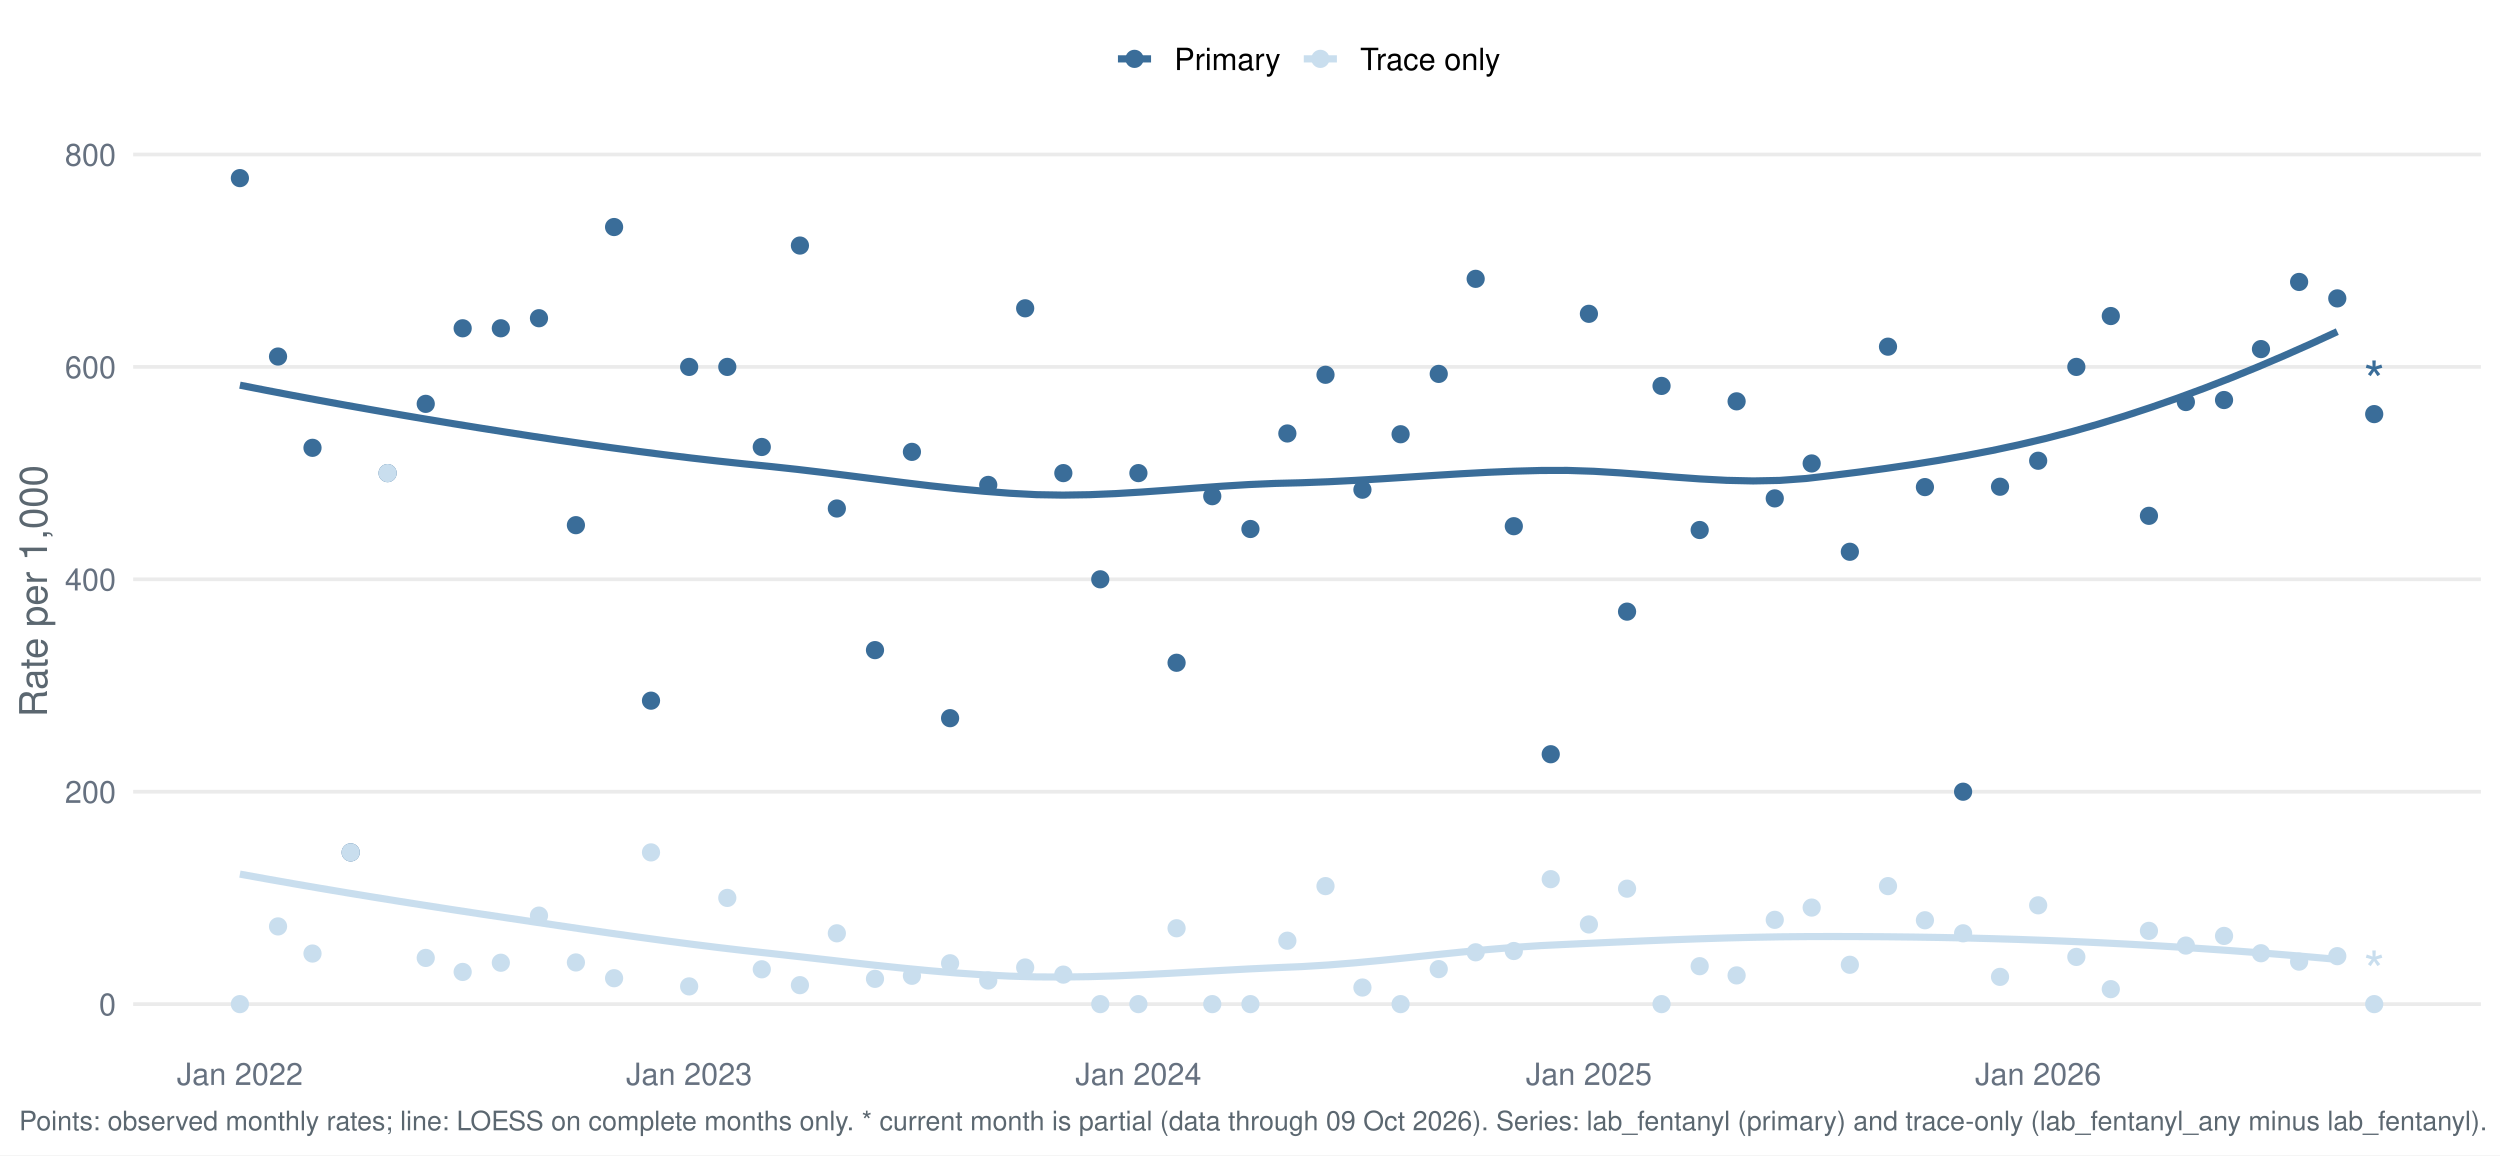
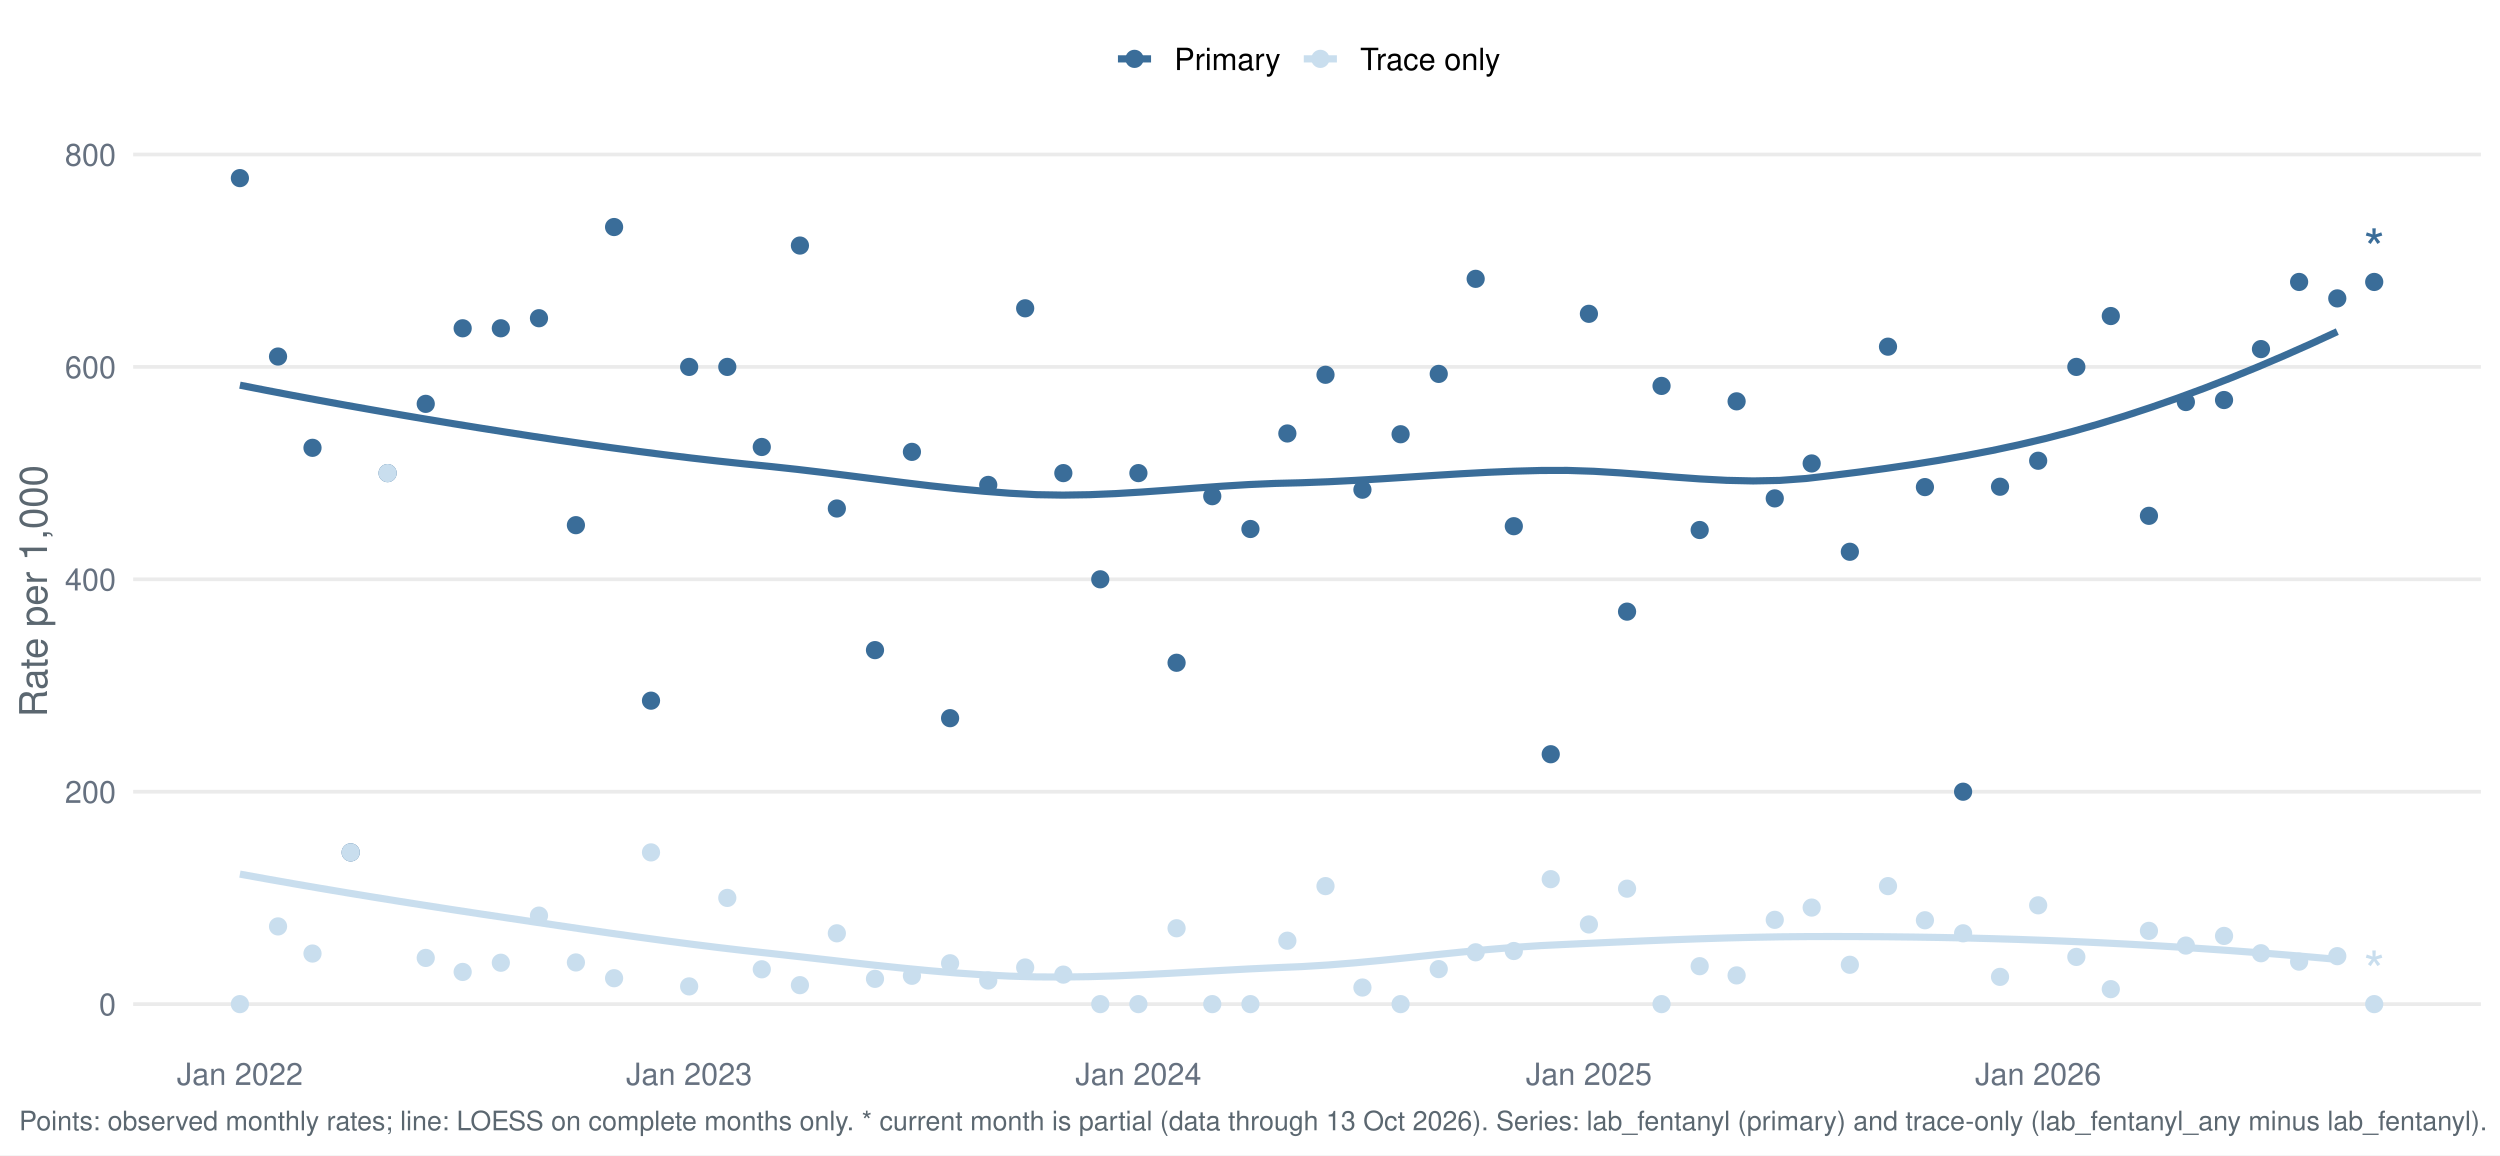
<svg xmlns="http://www.w3.org/2000/svg" width="1044.00pt" height="482.40pt" viewBox="0 0 1044.00 482.40">
  <g class="svglite">
    <defs>
      <style type="text/css">
    .svglite line, .svglite polyline, .svglite polygon, .svglite path, .svglite rect, .svglite circle {
      fill: none;
      stroke: #000000;
      stroke-linecap: round;
      stroke-linejoin: round;
      stroke-miterlimit: 10.00;
    }
    .svglite text {
      white-space: pre;
    }
    .svglite g.glyphgroup path {
      fill: inherit;
      stroke: none;
    }
  </style>
    </defs>
    <rect width="100%" height="100%" style="stroke: none; fill: #FFFFFF;" />
    <defs>
      <clipPath id="cpMC4wMHwxMDQ0LjAwfDAuMDB8NDgyLjQw">
        <rect x="0.00" y="0.00" width="1044.00" height="482.40" />
      </clipPath>
    </defs>
    <g clip-path="url(#cpMC4wMHwxMDQ0LjAwfDAuMDB8NDgyLjQw)">
      <rect x="-0" y="0.00" width="1044.00" height="482.40" style="stroke-width: 1.55; stroke: none; fill: #FFFFFF;" />
    </g>
    <defs>
      <clipPath id="cpNTUuNjF8MTAzNi4wM3w1Ny4xM3w0MzYuNTY=">
        <rect x="55.61" y="57.13" width="980.42" height="379.43" />
      </clipPath>
    </defs>
    <g clip-path="url(#cpNTUuNjF8MTAzNi4wM3w1Ny4xM3w0MzYuNTY=)">
      <polyline points="55.61,419.32 1036.03,419.32 " style="stroke-width: 1.55; stroke: #EBEBEB; stroke-linecap: butt;" />
      <polyline points="55.61,330.62 1036.03,330.62 " style="stroke-width: 1.55; stroke: #EBEBEB; stroke-linecap: butt;" />
      <polyline points="55.61,241.92 1036.03,241.92 " style="stroke-width: 1.55; stroke: #EBEBEB; stroke-linecap: butt;" />
      <polyline points="55.61,153.22 1036.03,153.22 " style="stroke-width: 1.55; stroke: #EBEBEB; stroke-linecap: butt;" />
      <polyline points="55.61,64.52 1036.03,64.52 " style="stroke-width: 1.55; stroke: #EBEBEB; stroke-linecap: butt;" />
      <polyline points="100.18,160.85 111.26,163.02 122.35,165.14 133.44,167.21 144.52,169.23 155.61,171.20 166.70,173.13 177.79,175.02 188.87,176.86 199.96,178.66 211.05,180.42 222.13,182.14 233.22,183.81 244.31,185.42 255.39,186.98 266.48,188.48 277.57,189.91 288.65,191.26 299.74,192.53 310.83,193.71 321.92,194.82 333.00,196.02 344.09,197.34 355.18,198.73 366.26,200.14 377.35,201.53 388.44,202.86 399.52,204.07 410.61,205.12 421.70,205.98 432.79,206.57 443.87,206.76 454.96,206.58 466.05,206.12 477.13,205.45 488.22,204.66 499.31,203.83 510.39,203.03 521.48,202.35 532.57,201.87 543.65,201.59 554.74,201.17 565.83,200.61 576.92,199.95 588.00,199.24 599.09,198.52 610.18,197.84 621.26,197.24 632.35,196.77 643.44,196.47 654.52,196.44 665.61,196.81 676.70,197.48 687.78,198.32 698.87,199.20 709.96,200.00 721.05,200.59 732.13,200.84 743.22,200.62 754.31,199.81 765.39,198.50 776.48,197.11 787.57,195.61 798.65,193.99 809.74,192.22 820.83,190.27 831.91,188.13 843.00,185.76 854.09,183.15 865.18,180.27 876.26,177.11 887.35,173.71 898.44,170.06 909.52,166.19 920.61,162.10 931.70,157.78 942.78,153.26 953.87,148.53 964.96,143.61 976.05,138.49 " style="stroke-width: 2.99; stroke: #3A6D99; stroke-linecap: butt;" />
      <polyline points="100.18,365.03 111.26,367.03 122.35,368.99 133.44,370.90 144.52,372.77 155.61,374.59 166.70,376.38 177.79,378.13 188.87,379.86 199.96,381.55 211.05,383.21 222.13,384.87 233.22,386.52 244.31,388.16 255.39,389.76 266.48,391.32 277.57,392.83 288.65,394.28 299.74,395.66 310.83,396.96 321.92,398.17 333.00,399.41 344.09,400.67 355.18,401.94 366.26,403.17 377.35,404.33 388.44,405.39 399.52,406.32 410.61,407.08 421.70,407.63 432.79,407.95 443.87,408.01 454.96,407.85 466.05,407.52 477.13,407.04 488.22,406.47 499.31,405.85 510.39,405.23 521.48,404.63 532.57,404.11 543.65,403.65 554.74,402.97 565.83,402.08 576.92,401.04 588.00,399.91 599.09,398.74 610.18,397.60 621.26,396.54 632.35,395.61 643.44,394.88 654.52,394.35 665.61,393.84 676.70,393.34 687.78,392.86 698.87,392.42 709.96,392.03 721.05,391.69 732.13,391.42 743.22,391.22 754.31,391.12 765.39,391.09 776.48,391.12 787.57,391.19 798.65,391.31 809.74,391.48 820.83,391.70 831.91,391.98 843.00,392.31 854.09,392.70 865.18,393.15 876.26,393.65 887.35,394.21 898.44,394.82 909.52,395.49 920.61,396.22 931.70,396.99 942.78,397.82 953.87,398.71 964.96,399.65 976.05,400.63 " style="stroke-width: 2.99; stroke: #C9DEEE; stroke-linecap: butt;" />
      <circle cx="100.18" cy="74.38" r="3.29" style="stroke-width: 1.03; stroke: #3A6D99; fill: #3A6D99;" />
      <circle cx="100.18" cy="419.32" r="3.29" style="stroke-width: 1.03; stroke: #C9DEEE; fill: #C9DEEE;" />
      <circle cx="116.11" cy="148.89" r="3.29" style="stroke-width: 1.03; stroke: #3A6D99; fill: #3A6D99;" />
      <circle cx="116.11" cy="386.87" r="3.29" style="stroke-width: 1.03; stroke: #C9DEEE; fill: #C9DEEE;" />
      <circle cx="130.50" cy="187.01" r="3.29" style="stroke-width: 1.03; stroke: #3A6D99; fill: #3A6D99;" />
      <circle cx="130.50" cy="398.20" r="3.29" style="stroke-width: 1.03; stroke: #C9DEEE; fill: #C9DEEE;" />
      <circle cx="146.44" cy="355.96" r="3.29" style="stroke-width: 1.03; stroke: #3A6D99; fill: #3A6D99;" />
      <circle cx="146.44" cy="355.96" r="3.29" style="stroke-width: 1.03; stroke: #C9DEEE; fill: #C9DEEE;" />
      <circle cx="161.86" cy="197.57" r="3.29" style="stroke-width: 1.03; stroke: #3A6D99; fill: #3A6D99;" />
      <circle cx="161.86" cy="197.57" r="3.29" style="stroke-width: 1.03; stroke: #C9DEEE; fill: #C9DEEE;" />
      <circle cx="177.79" cy="168.65" r="3.29" style="stroke-width: 1.03; stroke: #3A6D99; fill: #3A6D99;" />
      <circle cx="177.79" cy="400.03" r="3.29" style="stroke-width: 1.03; stroke: #C9DEEE; fill: #C9DEEE;" />
      <circle cx="193.21" cy="137.09" r="3.29" style="stroke-width: 1.03; stroke: #3A6D99; fill: #3A6D99;" />
      <circle cx="193.21" cy="405.88" r="3.29" style="stroke-width: 1.03; stroke: #C9DEEE; fill: #C9DEEE;" />
      <circle cx="209.15" cy="137.09" r="3.29" style="stroke-width: 1.03; stroke: #3A6D99; fill: #3A6D99;" />
      <circle cx="209.15" cy="402.04" r="3.29" style="stroke-width: 1.03; stroke: #C9DEEE; fill: #C9DEEE;" />
      <circle cx="225.08" cy="132.89" r="3.29" style="stroke-width: 1.03; stroke: #3A6D99; fill: #3A6D99;" />
      <circle cx="225.08" cy="382.36" r="3.29" style="stroke-width: 1.03; stroke: #C9DEEE; fill: #C9DEEE;" />
      <circle cx="240.50" cy="219.31" r="3.29" style="stroke-width: 1.03; stroke: #3A6D99; fill: #3A6D99;" />
      <circle cx="240.50" cy="401.92" r="3.29" style="stroke-width: 1.03; stroke: #C9DEEE; fill: #C9DEEE;" />
      <circle cx="256.44" cy="94.81" r="3.29" style="stroke-width: 1.03; stroke: #3A6D99; fill: #3A6D99;" />
      <circle cx="256.44" cy="408.50" r="3.29" style="stroke-width: 1.03; stroke: #C9DEEE; fill: #C9DEEE;" />
      <circle cx="271.86" cy="292.60" r="3.29" style="stroke-width: 1.03; stroke: #3A6D99; fill: #3A6D99;" />
      <circle cx="271.86" cy="355.96" r="3.29" style="stroke-width: 1.03; stroke: #C9DEEE; fill: #C9DEEE;" />
      <circle cx="287.79" cy="153.22" r="3.29" style="stroke-width: 1.03; stroke: #3A6D99; fill: #3A6D99;" />
      <circle cx="287.79" cy="411.92" r="3.29" style="stroke-width: 1.03; stroke: #C9DEEE; fill: #C9DEEE;" />
      <circle cx="303.72" cy="153.22" r="3.29" style="stroke-width: 1.03; stroke: #3A6D99; fill: #3A6D99;" />
      <circle cx="303.72" cy="374.97" r="3.29" style="stroke-width: 1.03; stroke: #C9DEEE; fill: #C9DEEE;" />
      <circle cx="318.12" cy="186.66" r="3.29" style="stroke-width: 1.03; stroke: #3A6D99; fill: #3A6D99;" />
      <circle cx="318.12" cy="404.78" r="3.29" style="stroke-width: 1.03; stroke: #C9DEEE; fill: #C9DEEE;" />
      <circle cx="334.05" cy="102.54" r="3.29" style="stroke-width: 1.03; stroke: #3A6D99; fill: #3A6D99;" />
      <circle cx="334.05" cy="411.40" r="3.29" style="stroke-width: 1.03; stroke: #C9DEEE; fill: #C9DEEE;" />
      <circle cx="349.47" cy="212.35" r="3.29" style="stroke-width: 1.03; stroke: #3A6D99; fill: #3A6D99;" />
      <circle cx="349.47" cy="389.75" r="3.29" style="stroke-width: 1.03; stroke: #C9DEEE; fill: #C9DEEE;" />
      <circle cx="365.40" cy="271.49" r="3.29" style="stroke-width: 1.03; stroke: #3A6D99; fill: #3A6D99;" />
      <circle cx="365.40" cy="408.76" r="3.29" style="stroke-width: 1.03; stroke: #C9DEEE; fill: #C9DEEE;" />
      <circle cx="380.82" cy="188.70" r="3.29" style="stroke-width: 1.03; stroke: #3A6D99; fill: #3A6D99;" />
      <circle cx="380.82" cy="407.49" r="3.29" style="stroke-width: 1.03; stroke: #C9DEEE; fill: #C9DEEE;" />
      <circle cx="396.76" cy="299.91" r="3.29" style="stroke-width: 1.03; stroke: #3A6D99; fill: #3A6D99;" />
      <circle cx="396.76" cy="402.26" r="3.29" style="stroke-width: 1.03; stroke: #C9DEEE; fill: #C9DEEE;" />
      <circle cx="412.69" cy="202.50" r="3.29" style="stroke-width: 1.03; stroke: #3A6D99; fill: #3A6D99;" />
      <circle cx="412.69" cy="409.46" r="3.29" style="stroke-width: 1.03; stroke: #C9DEEE; fill: #C9DEEE;" />
      <circle cx="428.11" cy="128.75" r="3.29" style="stroke-width: 1.03; stroke: #3A6D99; fill: #3A6D99;" />
      <circle cx="428.11" cy="404.02" r="3.29" style="stroke-width: 1.03; stroke: #C9DEEE; fill: #C9DEEE;" />
      <circle cx="444.05" cy="197.57" r="3.29" style="stroke-width: 1.03; stroke: #3A6D99; fill: #3A6D99;" />
      <circle cx="444.05" cy="407.00" r="3.29" style="stroke-width: 1.03; stroke: #C9DEEE; fill: #C9DEEE;" />
      <circle cx="459.47" cy="241.92" r="3.29" style="stroke-width: 1.03; stroke: #3A6D99; fill: #3A6D99;" />
      <circle cx="459.47" cy="419.32" r="3.29" style="stroke-width: 1.03; stroke: #C9DEEE; fill: #C9DEEE;" />
      <circle cx="475.40" cy="197.57" r="3.29" style="stroke-width: 1.03; stroke: #3A6D99; fill: #3A6D99;" />
      <circle cx="475.40" cy="419.32" r="3.29" style="stroke-width: 1.03; stroke: #C9DEEE; fill: #C9DEEE;" />
      <circle cx="491.34" cy="276.77" r="3.29" style="stroke-width: 1.03; stroke: #3A6D99; fill: #3A6D99;" />
      <circle cx="491.34" cy="387.64" r="3.29" style="stroke-width: 1.03; stroke: #C9DEEE; fill: #C9DEEE;" />
      <circle cx="506.24" cy="207.21" r="3.29" style="stroke-width: 1.03; stroke: #3A6D99; fill: #3A6D99;" />
      <circle cx="506.24" cy="419.32" r="3.29" style="stroke-width: 1.03; stroke: #C9DEEE; fill: #C9DEEE;" />
      <circle cx="522.18" cy="220.91" r="3.29" style="stroke-width: 1.03; stroke: #3A6D99; fill: #3A6D99;" />
      <circle cx="522.18" cy="419.32" r="3.29" style="stroke-width: 1.03; stroke: #C9DEEE; fill: #C9DEEE;" />
      <circle cx="537.60" cy="181.02" r="3.29" style="stroke-width: 1.03; stroke: #3A6D99; fill: #3A6D99;" />
      <circle cx="537.60" cy="392.84" r="3.29" style="stroke-width: 1.03; stroke: #C9DEEE; fill: #C9DEEE;" />
      <circle cx="553.53" cy="156.51" r="3.29" style="stroke-width: 1.03; stroke: #3A6D99; fill: #3A6D99;" />
      <circle cx="553.53" cy="370.04" r="3.29" style="stroke-width: 1.03; stroke: #C9DEEE; fill: #C9DEEE;" />
      <circle cx="568.95" cy="204.50" r="3.29" style="stroke-width: 1.03; stroke: #3A6D99; fill: #3A6D99;" />
      <circle cx="568.95" cy="412.39" r="3.29" style="stroke-width: 1.03; stroke: #C9DEEE; fill: #C9DEEE;" />
      <circle cx="584.89" cy="181.34" r="3.29" style="stroke-width: 1.03; stroke: #3A6D99; fill: #3A6D99;" />
      <circle cx="584.89" cy="419.32" r="3.29" style="stroke-width: 1.03; stroke: #C9DEEE; fill: #C9DEEE;" />
      <circle cx="600.82" cy="156.14" r="3.29" style="stroke-width: 1.03; stroke: #3A6D99; fill: #3A6D99;" />
      <circle cx="600.82" cy="404.70" r="3.29" style="stroke-width: 1.03; stroke: #C9DEEE; fill: #C9DEEE;" />
      <circle cx="616.24" cy="116.44" r="3.29" style="stroke-width: 1.03; stroke: #3A6D99; fill: #3A6D99;" />
      <circle cx="616.24" cy="397.68" r="3.29" style="stroke-width: 1.03; stroke: #C9DEEE; fill: #C9DEEE;" />
      <circle cx="632.17" cy="219.74" r="3.29" style="stroke-width: 1.03; stroke: #3A6D99; fill: #3A6D99;" />
      <circle cx="632.17" cy="397.14" r="3.29" style="stroke-width: 1.03; stroke: #C9DEEE; fill: #C9DEEE;" />
      <circle cx="647.59" cy="314.97" r="3.29" style="stroke-width: 1.03; stroke: #3A6D99; fill: #3A6D99;" />
      <circle cx="647.59" cy="367.14" r="3.29" style="stroke-width: 1.03; stroke: #C9DEEE; fill: #C9DEEE;" />
      <circle cx="663.53" cy="131.05" r="3.29" style="stroke-width: 1.03; stroke: #3A6D99; fill: #3A6D99;" />
      <circle cx="663.53" cy="386.05" r="3.29" style="stroke-width: 1.03; stroke: #C9DEEE; fill: #C9DEEE;" />
      <circle cx="679.46" cy="255.42" r="3.29" style="stroke-width: 1.03; stroke: #3A6D99; fill: #3A6D99;" />
      <circle cx="679.46" cy="371.11" r="3.29" style="stroke-width: 1.03; stroke: #C9DEEE; fill: #C9DEEE;" />
      <circle cx="693.86" cy="161.16" r="3.29" style="stroke-width: 1.03; stroke: #3A6D99; fill: #3A6D99;" />
      <circle cx="693.86" cy="419.32" r="3.29" style="stroke-width: 1.03; stroke: #C9DEEE; fill: #C9DEEE;" />
      <circle cx="709.79" cy="221.33" r="3.29" style="stroke-width: 1.03; stroke: #3A6D99; fill: #3A6D99;" />
      <circle cx="709.79" cy="403.48" r="3.29" style="stroke-width: 1.03; stroke: #C9DEEE; fill: #C9DEEE;" />
      <circle cx="725.21" cy="167.60" r="3.29" style="stroke-width: 1.03; stroke: #3A6D99; fill: #3A6D99;" />
      <circle cx="725.21" cy="407.33" r="3.29" style="stroke-width: 1.03; stroke: #C9DEEE; fill: #C9DEEE;" />
      <circle cx="741.14" cy="208.13" r="3.29" style="stroke-width: 1.03; stroke: #3A6D99; fill: #3A6D99;" />
      <circle cx="741.14" cy="384.12" r="3.29" style="stroke-width: 1.03; stroke: #C9DEEE; fill: #C9DEEE;" />
      <circle cx="756.56" cy="193.54" r="3.29" style="stroke-width: 1.03; stroke: #3A6D99; fill: #3A6D99;" />
      <circle cx="756.56" cy="379.00" r="3.29" style="stroke-width: 1.03; stroke: #C9DEEE; fill: #C9DEEE;" />
      <circle cx="772.50" cy="230.42" r="3.29" style="stroke-width: 1.03; stroke: #3A6D99; fill: #3A6D99;" />
      <circle cx="772.50" cy="402.89" r="3.29" style="stroke-width: 1.03; stroke: #C9DEEE; fill: #C9DEEE;" />
      <circle cx="788.43" cy="144.77" r="3.29" style="stroke-width: 1.03; stroke: #3A6D99; fill: #3A6D99;" />
      <circle cx="788.43" cy="370.04" r="3.29" style="stroke-width: 1.03; stroke: #C9DEEE; fill: #C9DEEE;" />
      <circle cx="803.85" cy="203.41" r="3.29" style="stroke-width: 1.03; stroke: #3A6D99; fill: #3A6D99;" />
      <circle cx="803.85" cy="384.30" r="3.29" style="stroke-width: 1.03; stroke: #C9DEEE; fill: #C9DEEE;" />
      <circle cx="819.79" cy="330.62" r="3.29" style="stroke-width: 1.03; stroke: #3A6D99; fill: #3A6D99;" />
      <circle cx="819.79" cy="389.75" r="3.29" style="stroke-width: 1.03; stroke: #C9DEEE; fill: #C9DEEE;" />
      <circle cx="835.21" cy="203.26" r="3.29" style="stroke-width: 1.03; stroke: #3A6D99; fill: #3A6D99;" />
      <circle cx="835.21" cy="407.94" r="3.29" style="stroke-width: 1.03; stroke: #C9DEEE; fill: #C9DEEE;" />
      <circle cx="851.14" cy="192.41" r="3.29" style="stroke-width: 1.03; stroke: #3A6D99; fill: #3A6D99;" />
      <circle cx="851.14" cy="378.06" r="3.29" style="stroke-width: 1.03; stroke: #C9DEEE; fill: #C9DEEE;" />
      <circle cx="867.08" cy="153.22" r="3.29" style="stroke-width: 1.03; stroke: #3A6D99; fill: #3A6D99;" />
      <circle cx="867.08" cy="399.61" r="3.29" style="stroke-width: 1.03; stroke: #C9DEEE; fill: #C9DEEE;" />
      <circle cx="881.47" cy="131.98" r="3.29" style="stroke-width: 1.03; stroke: #3A6D99; fill: #3A6D99;" />
      <circle cx="881.47" cy="413.07" r="3.29" style="stroke-width: 1.03; stroke: #C9DEEE; fill: #C9DEEE;" />
      <circle cx="897.40" cy="215.41" r="3.29" style="stroke-width: 1.03; stroke: #3A6D99; fill: #3A6D99;" />
      <circle cx="897.40" cy="388.73" r="3.29" style="stroke-width: 1.03; stroke: #C9DEEE; fill: #C9DEEE;" />
      <circle cx="912.82" cy="167.89" r="3.29" style="stroke-width: 1.03; stroke: #3A6D99; fill: #3A6D99;" />
      <circle cx="912.82" cy="394.87" r="3.29" style="stroke-width: 1.03; stroke: #C9DEEE; fill: #C9DEEE;" />
      <circle cx="928.76" cy="167.05" r="3.29" style="stroke-width: 1.03; stroke: #3A6D99; fill: #3A6D99;" />
      <circle cx="928.76" cy="390.84" r="3.29" style="stroke-width: 1.03; stroke: #C9DEEE; fill: #C9DEEE;" />
      <circle cx="944.18" cy="145.78" r="3.29" style="stroke-width: 1.03; stroke: #3A6D99; fill: #3A6D99;" />
      <circle cx="944.18" cy="398.07" r="3.29" style="stroke-width: 1.03; stroke: #C9DEEE; fill: #C9DEEE;" />
      <circle cx="960.11" cy="117.74" r="3.29" style="stroke-width: 1.03; stroke: #3A6D99; fill: #3A6D99;" />
      <circle cx="960.11" cy="401.58" r="3.29" style="stroke-width: 1.03; stroke: #C9DEEE; fill: #C9DEEE;" />
      <circle cx="976.05" cy="124.61" r="3.29" style="stroke-width: 1.03; stroke: #3A6D99; fill: #3A6D99;" />
      <circle cx="976.05" cy="399.29" r="3.29" style="stroke-width: 1.03; stroke: #C9DEEE; fill: #C9DEEE;" />
-       <circle cx="991.47" cy="172.93" r="3.29" style="stroke-width: 1.03; stroke: #3A6D99; fill: #3A6D99;" />
+       <circle cx="991.47" cy="117.74" r="3.29" style="stroke-width: 1.03; stroke: #3A6D99; fill: #3A6D99;" />
      <circle cx="991.47" cy="419.32" r="3.29" style="stroke-width: 1.03; stroke: #C9DEEE; fill: #C9DEEE;" />
-       <text x="991.47" y="167.13" text-anchor="middle" style="font-size: 22.76px;fill: #3A6D99; font-family: &quot;Nimbus Sans&quot;;" textLength="8.84px" lengthAdjust="spacingAndGlyphs">*</text>
+       <text x="991.47" y="111.94" text-anchor="middle" style="font-size: 22.76px;fill: #3A6D99; font-family: &quot;Nimbus Sans&quot;;" textLength="8.84px" lengthAdjust="spacingAndGlyphs">*</text>
      <text x="991.47" y="413.51" text-anchor="middle" style="font-size: 22.76px;fill: #C9DEEE; font-family: &quot;Nimbus Sans&quot;;" textLength="8.84px" lengthAdjust="spacingAndGlyphs">*</text>
    </g>
    <g clip-path="url(#cpMC4wMHwxMDQ0LjAwfDAuMDB8NDgyLjQw)">
      <text x="48.44" y="423.98" text-anchor="end" style="font-size: 12.80px;fill: #667180; font-family: &quot;Nimbus Sans&quot;;" textLength="7.11px" lengthAdjust="spacingAndGlyphs">0</text>
      <text x="48.44" y="335.28" text-anchor="end" style="font-size: 12.80px;fill: #667180; font-family: &quot;Nimbus Sans&quot;;" textLength="21.33px" lengthAdjust="spacingAndGlyphs">200</text>
      <text x="48.44" y="246.58" text-anchor="end" style="font-size: 12.80px;fill: #667180; font-family: &quot;Nimbus Sans&quot;;" textLength="21.33px" lengthAdjust="spacingAndGlyphs">400</text>
      <text x="48.44" y="157.89" text-anchor="end" style="font-size: 12.80px;fill: #667180; font-family: &quot;Nimbus Sans&quot;;" textLength="21.33px" lengthAdjust="spacingAndGlyphs">600</text>
      <text x="48.44" y="69.19" text-anchor="end" style="font-size: 12.80px;fill: #667180; font-family: &quot;Nimbus Sans&quot;;" textLength="21.33px" lengthAdjust="spacingAndGlyphs">800</text>
      <text x="100.18" y="453.07" text-anchor="middle" style="font-size: 12.80px;fill: #667180; font-family: &quot;Nimbus Sans&quot;;" textLength="52.62px" lengthAdjust="spacingAndGlyphs">Jan 2022</text>
      <text x="287.79" y="453.07" text-anchor="middle" style="font-size: 12.80px;fill: #667180; font-family: &quot;Nimbus Sans&quot;;" textLength="52.62px" lengthAdjust="spacingAndGlyphs">Jan 2023</text>
      <text x="475.40" y="453.07" text-anchor="middle" style="font-size: 12.80px;fill: #667180; font-family: &quot;Nimbus Sans&quot;;" textLength="52.62px" lengthAdjust="spacingAndGlyphs">Jan 2024</text>
      <text x="663.53" y="453.07" text-anchor="middle" style="font-size: 12.80px;fill: #667180; font-family: &quot;Nimbus Sans&quot;;" textLength="52.62px" lengthAdjust="spacingAndGlyphs">Jan 2025</text>
      <text x="851.14" y="453.07" text-anchor="middle" style="font-size: 12.80px;fill: #667180; font-family: &quot;Nimbus Sans&quot;;" textLength="52.62px" lengthAdjust="spacingAndGlyphs">Jan 2026</text>
      <text transform="translate(19.63,246.85) rotate(-90)" text-anchor="middle" style="font-size: 16.00px;fill: #5B6770; font-family: &quot;Nimbus Sans&quot;;" textLength="105.22px" lengthAdjust="spacingAndGlyphs">Rate per 1,000</text>
      <line x1="466.85" y1="24.58" x2="480.68" y2="24.58" style="stroke-width: 2.99; stroke: #3A6D99; stroke-linecap: butt;" />
      <circle cx="473.77" cy="24.58" r="3.29" style="stroke-width: 1.03; stroke: #3A6D99; fill: #3A6D99;" />
      <line x1="544.46" y1="24.58" x2="558.29" y2="24.58" style="stroke-width: 2.99; stroke: #C9DEEE; stroke-linecap: butt;" />
      <circle cx="551.38" cy="24.58" r="3.29" style="stroke-width: 1.03; stroke: #C9DEEE; fill: #C9DEEE;" />
      <text x="490.38" y="29.25" style="font-size: 12.80px; font-family: &quot;Nimbus Sans&quot;;" textLength="44.39px" lengthAdjust="spacingAndGlyphs">Primary</text>
      <text x="567.99" y="29.25" style="font-size: 12.80px; font-family: &quot;Nimbus Sans&quot;;" textLength="58.53px" lengthAdjust="spacingAndGlyphs">Trace only</text>
-       <text x="7.97" y="471.99" style="font-size: 11.20px;fill: #5B6770; font-family: &quot;Nimbus Sans&quot;;" textLength="1029.34px" lengthAdjust="spacingAndGlyphs">Points: observed monthly rates; line: LOESS on complete months only. * current month is partial (data through 09 Oct 2026). Series: lab_fentanyl (primary) and trace-only (lab_fentanyl_any minus lab_fentanyl).</text>
+       <text x="7.97" y="471.99" style="font-size: 11.20px;fill: #5B6770; font-family: &quot;Nimbus Sans&quot;;" textLength="1029.34px" lengthAdjust="spacingAndGlyphs">Points: observed monthly rates; line: LOESS on complete months only. * current month is partial (data through 13 Oct 2026). Series: lab_fentanyl (primary) and trace-only (lab_fentanyl_any minus lab_fentanyl).</text>
    </g>
  </g>
</svg>
